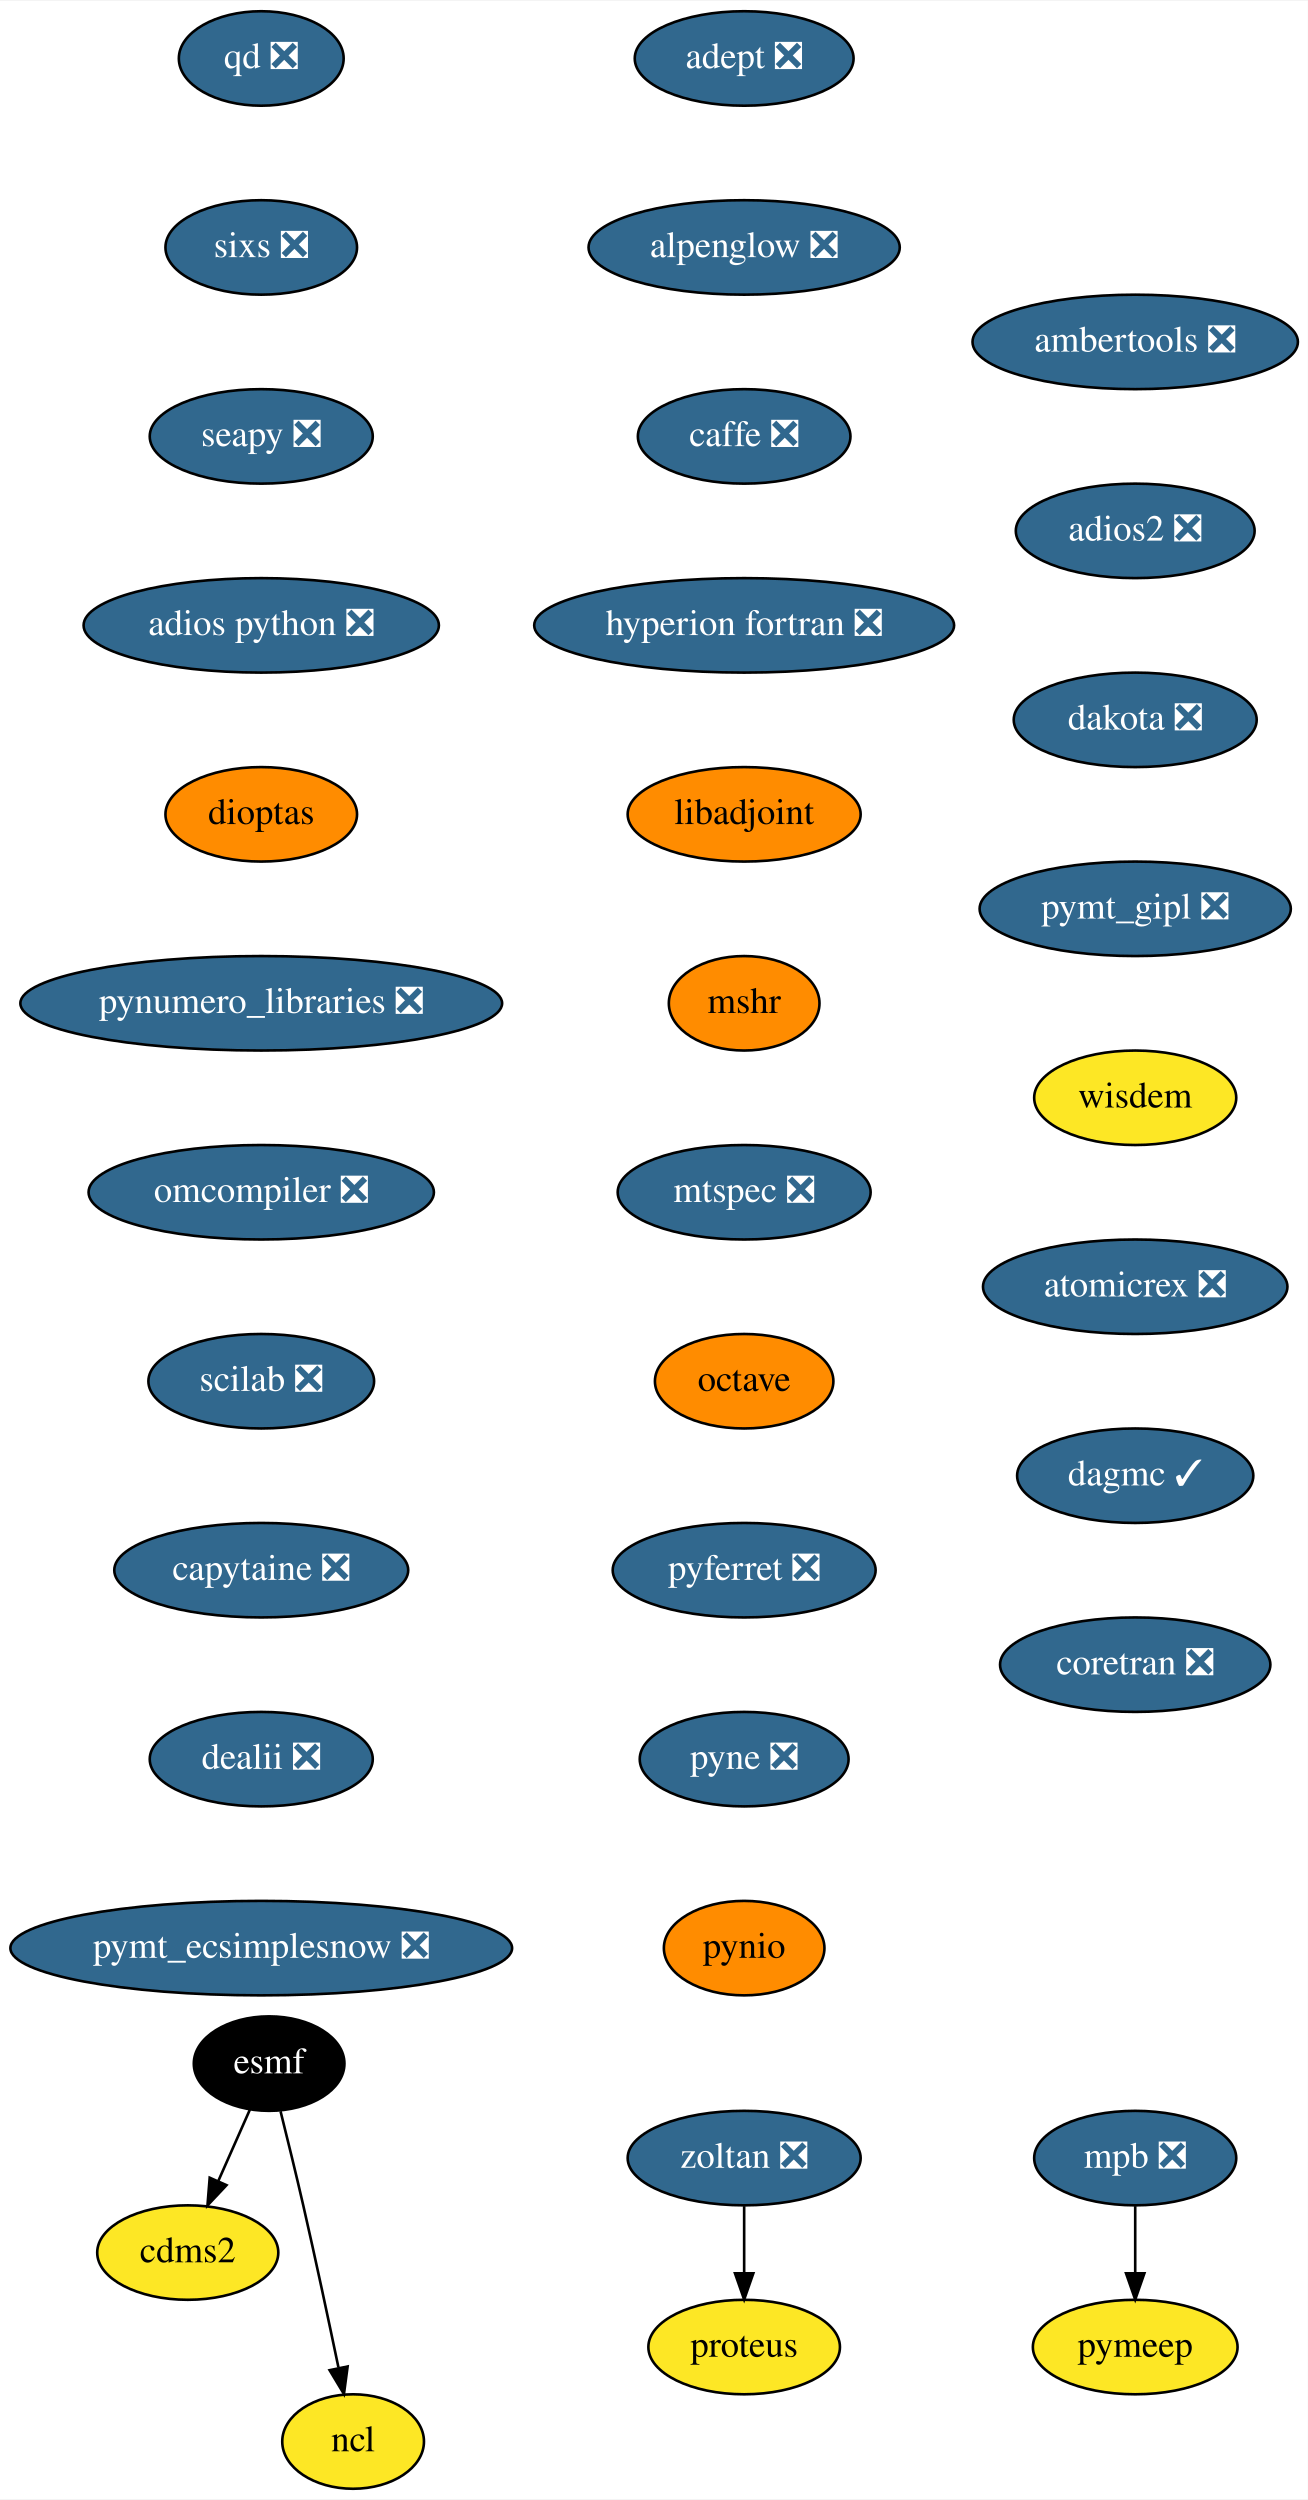
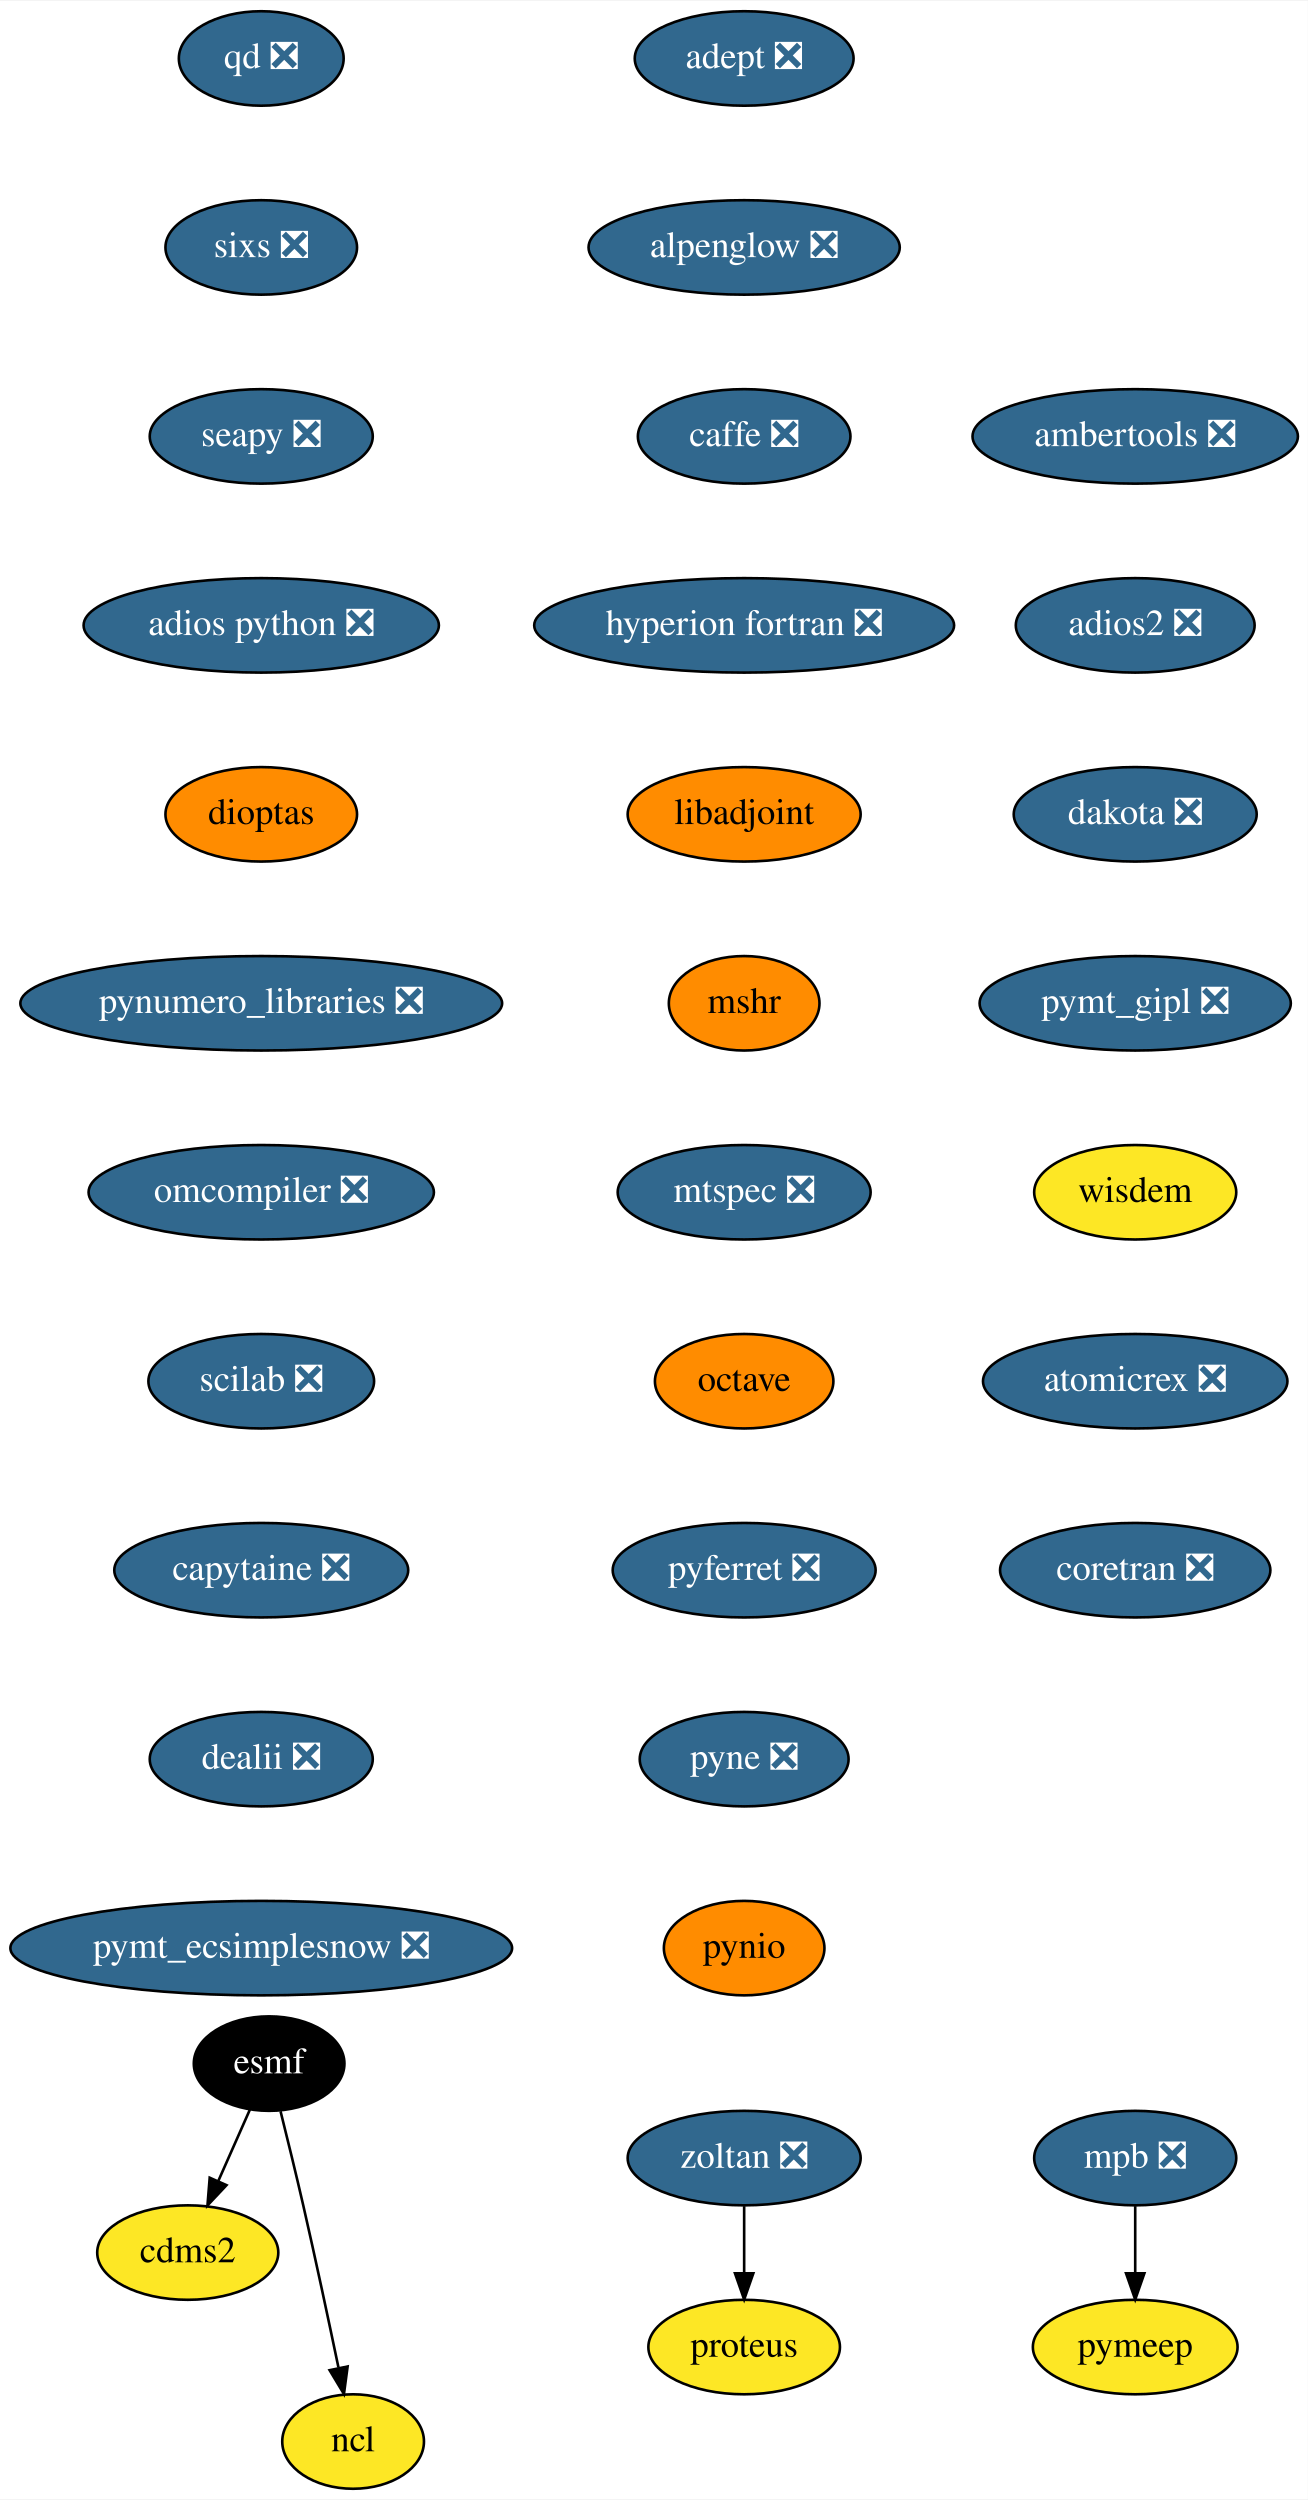
<svg xmlns="http://www.w3.org/2000/svg" xmlns:xlink="http://www.w3.org/1999/xlink" width="498pt" height="952pt" viewBox="0.00 0.00 498.29 952.00">
  <g id="graph0" class="graph" transform="scale(1 1) rotate(0) translate(4 948)">
    <polygon fill="white" stroke="transparent" points="-4,4 -4,-948 494.29,-948 494.29,4 -4,4" />
    <g id="node1" class="node">
      <g id="a_node1">
        <a xlink:href="https://github.com/conda-forge/adept-feedstock/pull/13" xlink:title="adept ❎">
          <ellipse fill="#31688e" stroke="black" cx="279.54" cy="-926" rx="41.69" ry="18" />
          <text text-anchor="middle" x="279.54" y="-922.3" font-family="Times,serif" font-size="14.00" fill="white">adept ❎</text>
        </a>
      </g>
    </g>
    <g id="node2" class="node">
      <g id="a_node2">
        <a xlink:href="https://github.com/conda-forge/alpenglow-feedstock/pull/27" xlink:title="alpenglow ❎">
          <ellipse fill="#31688e" stroke="black" cx="279.54" cy="-854" rx="59.29" ry="18" />
          <text text-anchor="middle" x="279.54" y="-850.3" font-family="Times,serif" font-size="14.00" fill="white">alpenglow ❎</text>
        </a>
      </g>
    </g>
    <g id="node3" class="node">
      <g id="a_node3">
        <a xlink:href="https://github.com/conda-forge/caffe-feedstock/pull/67" xlink:title="caffe ❎">
          <ellipse fill="#31688e" stroke="black" cx="279.54" cy="-782" rx="40.5" ry="18" />
          <text text-anchor="middle" x="279.54" y="-778.3" font-family="Times,serif" font-size="14.00" fill="white">caffe ❎</text>
        </a>
      </g>
    </g>
    <g id="node4" class="node">
      <g id="a_node4">
        <a xlink:href="https://github.com/conda-forge/hyperion-fortran-feedstock/pull/19" xlink:title="hyperion fortran ❎">
          <ellipse fill="#31688e" stroke="black" cx="279.54" cy="-710" rx="80" ry="18" />
          <text text-anchor="middle" x="279.54" y="-706.3" font-family="Times,serif" font-size="14.00" fill="white">hyperion fortran ❎</text>
        </a>
      </g>
    </g>
    <g id="node8" class="node">
      <g id="a_node8">
        <a xlink:href="https://github.com/conda-forge/libadjoint-feedstock" xlink:title="libadjoint">
          <ellipse fill="#ff8c00" stroke="black" cx="279.54" cy="-638" rx="44.39" ry="18" />
          <text text-anchor="middle" x="279.54" y="-634.3" font-family="Times,serif" font-size="14.00">libadjoint</text>
        </a>
      </g>
    </g>
    <g id="node5" class="node">
      <g id="a_node5">
        <a xlink:href="https://github.com/conda-forge/cdms2-feedstock" xlink:title="cdms2">
          <ellipse fill="#fde725" stroke="black" cx="67.54" cy="-90" rx="34.5" ry="18" />
          <text text-anchor="middle" x="67.54" y="-86.3" font-family="Times,serif" font-size="14.00">cdms2</text>
        </a>
      </g>
    </g>
    <g id="node6" class="node">
      <g id="a_node6">
        <a xlink:href="https://github.com/conda-forge/esmf-feedstock" xlink:title="esmf">
          <ellipse fill="#000000" stroke="black" cx="98.54" cy="-162" rx="28.7" ry="18" />
          <text text-anchor="middle" x="98.54" y="-158.3" font-family="Times,serif" font-size="14.00" fill="white">esmf</text>
        </a>
      </g>
    </g>
    <g id="edge4" class="edge">
      <path fill="none" stroke="black" d="M91.19,-144.41C87.62,-136.34 83.23,-126.43 79.21,-117.35" />
      <polygon fill="black" stroke="black" points="82.3,-115.68 75.05,-107.96 75.9,-118.52 82.3,-115.68" />
    </g>
    <g id="node7" class="node">
      <g id="a_node7">
        <a xlink:href="https://github.com/conda-forge/ncl-feedstock" xlink:title="ncl">
          <ellipse fill="#fde725" stroke="black" cx="130.54" cy="-18" rx="27" ry="18" />
          <text text-anchor="middle" x="130.54" y="-14.3" font-family="Times,serif" font-size="14.00">ncl</text>
        </a>
      </g>
    </g>
    <g id="edge5" class="edge">
      <path fill="none" stroke="black" d="M102.89,-143.85C105.48,-133.48 108.79,-120 111.54,-108 116.28,-87.34 121.27,-63.89 124.95,-46.25" />
      <polygon fill="black" stroke="black" points="128.45,-46.6 127.05,-36.1 121.59,-45.18 128.45,-46.6" />
    </g>
    <g id="node9" class="node">
      <g id="a_node9">
        <a xlink:href="https://github.com/conda-forge/mshr-feedstock" xlink:title="mshr">
          <ellipse fill="#ff8c00" stroke="black" cx="279.54" cy="-566" rx="28.7" ry="18" />
          <text text-anchor="middle" x="279.54" y="-562.3" font-family="Times,serif" font-size="14.00">mshr</text>
        </a>
      </g>
    </g>
    <g id="node10" class="node">
      <g id="a_node10">
        <a xlink:href="https://github.com/conda-forge/mtspec-feedstock/pull/14" xlink:title="mtspec ❎">
          <ellipse fill="#31688e" stroke="black" cx="279.54" cy="-494" rx="48.19" ry="18" />
          <text text-anchor="middle" x="279.54" y="-490.3" font-family="Times,serif" font-size="14.00" fill="white">mtspec ❎</text>
        </a>
      </g>
    </g>
    <g id="node11" class="node">
      <g id="a_node11">
        <a xlink:href="https://github.com/conda-forge/octave-feedstock" xlink:title="octave">
          <ellipse fill="#ff8c00" stroke="black" cx="279.54" cy="-422" rx="34" ry="18" />
          <text text-anchor="middle" x="279.54" y="-418.3" font-family="Times,serif" font-size="14.00">octave</text>
        </a>
      </g>
    </g>
    <g id="node12" class="node">
      <g id="a_node12">
        <a xlink:href="https://github.com/conda-forge/pyferret-feedstock/pull/71" xlink:title="pyferret ❎">
          <ellipse fill="#31688e" stroke="black" cx="279.54" cy="-350" rx="50.09" ry="18" />
          <text text-anchor="middle" x="279.54" y="-346.3" font-family="Times,serif" font-size="14.00" fill="white">pyferret ❎</text>
        </a>
      </g>
    </g>
    <g id="node13" class="node">
      <g id="a_node13">
        <a xlink:href="https://github.com/conda-forge/pyne-feedstock/pull/64" xlink:title="pyne ❎">
          <ellipse fill="#31688e" stroke="black" cx="279.54" cy="-278" rx="39.79" ry="18" />
          <text text-anchor="middle" x="279.54" y="-274.3" font-family="Times,serif" font-size="14.00" fill="white">pyne ❎</text>
        </a>
      </g>
    </g>
    <g id="node14" class="node">
      <g id="a_node14">
        <a xlink:href="https://github.com/conda-forge/pynio-feedstock" xlink:title="pynio">
          <ellipse fill="#ff8c00" stroke="black" cx="279.54" cy="-206" rx="30.59" ry="18" />
          <text text-anchor="middle" x="279.54" y="-202.3" font-family="Times,serif" font-size="14.00">pynio</text>
        </a>
      </g>
    </g>
    <g id="node15" class="node">
      <g id="a_node15">
        <a xlink:href="https://github.com/conda-forge/qd-feedstock/pull/17" xlink:title="qd ❎">
          <ellipse fill="#31688e" stroke="black" cx="95.54" cy="-926" rx="31.4" ry="18" />
          <text text-anchor="middle" x="95.54" y="-922.3" font-family="Times,serif" font-size="14.00" fill="white">qd ❎</text>
        </a>
      </g>
    </g>
    <g id="node16" class="node">
      <g id="a_node16">
        <a xlink:href="https://github.com/conda-forge/sixs-feedstock/pull/9" xlink:title="sixs ❎">
          <ellipse fill="#31688e" stroke="black" cx="95.54" cy="-854" rx="36.5" ry="18" />
          <text text-anchor="middle" x="95.54" y="-850.3" font-family="Times,serif" font-size="14.00" fill="white">sixs ❎</text>
        </a>
      </g>
    </g>
    <g id="node17" class="node">
      <g id="a_node17">
        <a xlink:href="https://github.com/conda-forge/seapy-feedstock/pull/17" xlink:title="seapy ❎">
          <ellipse fill="#31688e" stroke="black" cx="95.54" cy="-782" rx="42.49" ry="18" />
          <text text-anchor="middle" x="95.54" y="-778.3" font-family="Times,serif" font-size="14.00" fill="white">seapy ❎</text>
        </a>
      </g>
    </g>
    <g id="node20" class="node">
      <g id="a_node20">
        <a xlink:href="https://github.com/conda-forge/adios-python-feedstock/pull/12" xlink:title="adios python ❎">
          <ellipse fill="#31688e" stroke="black" cx="95.54" cy="-710" rx="67.69" ry="18" />
          <text text-anchor="middle" x="95.54" y="-706.3" font-family="Times,serif" font-size="14.00" fill="white">adios python ❎</text>
        </a>
      </g>
    </g>
    <g id="node18" class="node">
      <g id="a_node18">
        <a xlink:href="https://github.com/conda-forge/mpb-feedstock/pull/32" xlink:title="mpb ❎">
          <ellipse fill="#31688e" stroke="black" cx="428.54" cy="-126" rx="38.5" ry="18" />
          <text text-anchor="middle" x="428.54" y="-122.3" font-family="Times,serif" font-size="14.00" fill="white">mpb ❎</text>
        </a>
      </g>
    </g>
    <g id="node19" class="node">
      <g id="a_node19">
        <a xlink:href="https://github.com/conda-forge/pymeep-feedstock" xlink:title="pymeep">
          <ellipse fill="#fde725" stroke="black" cx="428.54" cy="-54" rx="39" ry="18" />
          <text text-anchor="middle" x="428.54" y="-50.3" font-family="Times,serif" font-size="14.00">pymeep</text>
        </a>
      </g>
    </g>
    <g id="edge15" class="edge">
      <path fill="none" stroke="black" d="M428.54,-107.7C428.54,-99.98 428.54,-90.71 428.54,-82.11" />
      <polygon fill="black" stroke="black" points="432.04,-82.1 428.54,-72.1 425.04,-82.1 432.04,-82.1" />
    </g>
    <g id="node21" class="node">
      <g id="a_node21">
        <a xlink:href="https://github.com/conda-forge/dioptas-feedstock" xlink:title="dioptas">
          <ellipse fill="#ff8c00" stroke="black" cx="95.54" cy="-638" rx="36.5" ry="18" />
          <text text-anchor="middle" x="95.54" y="-634.3" font-family="Times,serif" font-size="14.00">dioptas</text>
        </a>
      </g>
    </g>
    <g id="node22" class="node">
      <g id="a_node22">
        <a xlink:href="https://github.com/conda-forge/pynumero_libraries-feedstock/pull/27" xlink:title="pynumero_libraries ❎">
          <ellipse fill="#31688e" stroke="black" cx="95.54" cy="-566" rx="91.78" ry="18" />
          <text text-anchor="middle" x="95.54" y="-562.3" font-family="Times,serif" font-size="14.00" fill="white">pynumero_libraries ❎</text>
        </a>
      </g>
    </g>
    <g id="node23" class="node">
      <g id="a_node23">
        <a xlink:href="https://github.com/conda-forge/omcompiler-feedstock/pull/14" xlink:title="omcompiler ❎">
          <ellipse fill="#31688e" stroke="black" cx="95.54" cy="-494" rx="65.79" ry="18" />
          <text text-anchor="middle" x="95.54" y="-490.3" font-family="Times,serif" font-size="14.00" fill="white">omcompiler ❎</text>
        </a>
      </g>
    </g>
    <g id="node24" class="node">
      <g id="a_node24">
        <a xlink:href="https://github.com/conda-forge/scilab-feedstock/pull/19" xlink:title="scilab ❎">
          <ellipse fill="#31688e" stroke="black" cx="95.54" cy="-422" rx="43" ry="18" />
          <text text-anchor="middle" x="95.54" y="-418.3" font-family="Times,serif" font-size="14.00" fill="white">scilab ❎</text>
        </a>
      </g>
    </g>
    <g id="node25" class="node">
      <g id="a_node25">
        <a xlink:href="https://github.com/conda-forge/capytaine-feedstock/pull/15" xlink:title="capytaine ❎">
          <ellipse fill="#31688e" stroke="black" cx="95.54" cy="-350" rx="56" ry="18" />
          <text text-anchor="middle" x="95.54" y="-346.3" font-family="Times,serif" font-size="14.00" fill="white">capytaine ❎</text>
        </a>
      </g>
    </g>
    <g id="node26" class="node">
      <g id="a_node26">
        <a xlink:href="https://github.com/conda-forge/dealii-feedstock/pull/12" xlink:title="dealii ❎">
          <ellipse fill="#31688e" stroke="black" cx="95.54" cy="-278" rx="42.49" ry="18" />
          <text text-anchor="middle" x="95.54" y="-274.3" font-family="Times,serif" font-size="14.00" fill="white">dealii ❎</text>
        </a>
      </g>
    </g>
    <g id="node27" class="node">
      <g id="a_node27">
        <a xlink:href="https://github.com/conda-forge/pymt_ecsimplesnow-feedstock/pull/12" xlink:title="pymt_ecsimplesnow ❎">
          <ellipse fill="#31688e" stroke="black" cx="95.54" cy="-206" rx="95.58" ry="18" />
          <text text-anchor="middle" x="95.54" y="-202.3" font-family="Times,serif" font-size="14.00" fill="white">pymt_ecsimplesnow ❎</text>
        </a>
      </g>
    </g>
    <g id="node28" class="node">
      <g id="a_node28">
        <a xlink:href="https://github.com/conda-forge/ambertools-feedstock/pull/50" xlink:title="ambertools ❎">
-           <ellipse fill="#31688e" stroke="black" cx="428.54" cy="-818" rx="61.99" ry="18" />
-           <text text-anchor="middle" x="428.54" y="-814.3" font-family="Times,serif" font-size="14.00" fill="white">ambertools ❎</text>
+           <ellipse fill="#31688e" stroke="black" cx="428.54" cy="-782" rx="61.99" ry="18" />
+           <text text-anchor="middle" x="428.54" y="-778.3" font-family="Times,serif" font-size="14.00" fill="white">ambertools ❎</text>
        </a>
      </g>
    </g>
    <g id="node29" class="node">
      <g id="a_node29">
        <a xlink:href="https://github.com/conda-forge/adios2-feedstock/pull/18" xlink:title="adios2 ❎">
-           <ellipse fill="#31688e" stroke="black" cx="428.54" cy="-746" rx="45.5" ry="18" />
-           <text text-anchor="middle" x="428.54" y="-742.3" font-family="Times,serif" font-size="14.00" fill="white">adios2 ❎</text>
+           <ellipse fill="#31688e" stroke="black" cx="428.54" cy="-710" rx="45.5" ry="18" />
+           <text text-anchor="middle" x="428.54" y="-706.3" font-family="Times,serif" font-size="14.00" fill="white">adios2 ❎</text>
        </a>
      </g>
    </g>
    <g id="node30" class="node">
      <g id="a_node30">
        <a xlink:href="https://github.com/conda-forge/dakota-feedstock/pull/20" xlink:title="dakota ❎">
-           <ellipse fill="#31688e" stroke="black" cx="428.54" cy="-674" rx="46.29" ry="18" />
-           <text text-anchor="middle" x="428.54" y="-670.3" font-family="Times,serif" font-size="14.00" fill="white">dakota ❎</text>
+           <ellipse fill="#31688e" stroke="black" cx="428.54" cy="-638" rx="46.29" ry="18" />
+           <text text-anchor="middle" x="428.54" y="-634.3" font-family="Times,serif" font-size="14.00" fill="white">dakota ❎</text>
        </a>
      </g>
    </g>
    <g id="node31" class="node">
      <g id="a_node31">
        <a xlink:href="https://github.com/conda-forge/pymt_gipl-feedstock/pull/8" xlink:title="pymt_gipl ❎">
-           <ellipse fill="#31688e" stroke="black" cx="428.54" cy="-602" rx="59.29" ry="18" />
-           <text text-anchor="middle" x="428.54" y="-598.3" font-family="Times,serif" font-size="14.00" fill="white">pymt_gipl ❎</text>
+           <ellipse fill="#31688e" stroke="black" cx="428.54" cy="-566" rx="59.29" ry="18" />
+           <text text-anchor="middle" x="428.54" y="-562.3" font-family="Times,serif" font-size="14.00" fill="white">pymt_gipl ❎</text>
        </a>
      </g>
    </g>
    <g id="node32" class="node">
      <g id="a_node32">
        <a xlink:href="https://github.com/conda-forge/wisdem-feedstock" xlink:title="wisdem">
-           <ellipse fill="#fde725" stroke="black" cx="428.54" cy="-530" rx="38.5" ry="18" />
-           <text text-anchor="middle" x="428.54" y="-526.3" font-family="Times,serif" font-size="14.00">wisdem</text>
+           <ellipse fill="#fde725" stroke="black" cx="428.54" cy="-494" rx="38.5" ry="18" />
+           <text text-anchor="middle" x="428.54" y="-490.3" font-family="Times,serif" font-size="14.00">wisdem</text>
        </a>
      </g>
    </g>
    <g id="node33" class="node">
      <g id="a_node33">
        <a xlink:href="https://github.com/conda-forge/atomicrex-feedstock/pull/5" xlink:title="atomicrex ❎">
-           <ellipse fill="#31688e" stroke="black" cx="428.54" cy="-458" rx="58" ry="18" />
-           <text text-anchor="middle" x="428.54" y="-454.3" font-family="Times,serif" font-size="14.00" fill="white">atomicrex ❎</text>
+           <ellipse fill="#31688e" stroke="black" cx="428.54" cy="-422" rx="58" ry="18" />
+           <text text-anchor="middle" x="428.54" y="-418.3" font-family="Times,serif" font-size="14.00" fill="white">atomicrex ❎</text>
        </a>
      </g>
    </g>
    <g id="node34" class="node">
      <g id="a_node34">
-         <a xlink:href="https://github.com/conda-forge/dagmc-feedstock/pull/3" xlink:title="dagmc ✓">
-           <ellipse fill="#31688e" stroke="black" cx="428.54" cy="-386" rx="45" ry="18" />
-           <text text-anchor="middle" x="428.54" y="-382.3" font-family="Times,serif" font-size="14.00" fill="white">dagmc ✓</text>
-         </a>
-       </g>
-     </g>
-     <g id="node37" class="node">
-       <g id="a_node37">
        <a xlink:href="https://github.com/conda-forge/coretran-feedstock/pull/1" xlink:title="coretran ❎">
-           <ellipse fill="#31688e" stroke="black" cx="428.54" cy="-314" rx="51.5" ry="18" />
-           <text text-anchor="middle" x="428.54" y="-310.3" font-family="Times,serif" font-size="14.00" fill="white">coretran ❎</text>
+           <ellipse fill="#31688e" stroke="black" cx="428.54" cy="-350" rx="51.5" ry="18" />
+           <text text-anchor="middle" x="428.54" y="-346.3" font-family="Times,serif" font-size="14.00" fill="white">coretran ❎</text>
        </a>
      </g>
    </g>
    <g id="node35" class="node">
      <g id="a_node35">
        <a xlink:href="https://github.com/conda-forge/zoltan-feedstock/pull/4" xlink:title="zoltan ❎">
          <ellipse fill="#31688e" stroke="black" cx="279.54" cy="-126" rx="44.39" ry="18" />
          <text text-anchor="middle" x="279.54" y="-122.3" font-family="Times,serif" font-size="14.00" fill="white">zoltan ❎</text>
        </a>
      </g>
    </g>
    <g id="node36" class="node">
      <g id="a_node36">
        <a xlink:href="https://github.com/conda-forge/proteus-feedstock" xlink:title="proteus">
          <ellipse fill="#fde725" stroke="black" cx="279.54" cy="-54" rx="36.5" ry="18" />
          <text text-anchor="middle" x="279.54" y="-50.3" font-family="Times,serif" font-size="14.00">proteus</text>
        </a>
      </g>
    </g>
    <g id="edge30" class="edge">
      <path fill="none" stroke="black" d="M279.54,-107.7C279.54,-99.98 279.54,-90.71 279.54,-82.11" />
      <polygon fill="black" stroke="black" points="283.04,-82.1 279.54,-72.1 276.04,-82.1 283.04,-82.1" />
    </g>
  </g>
</svg>
